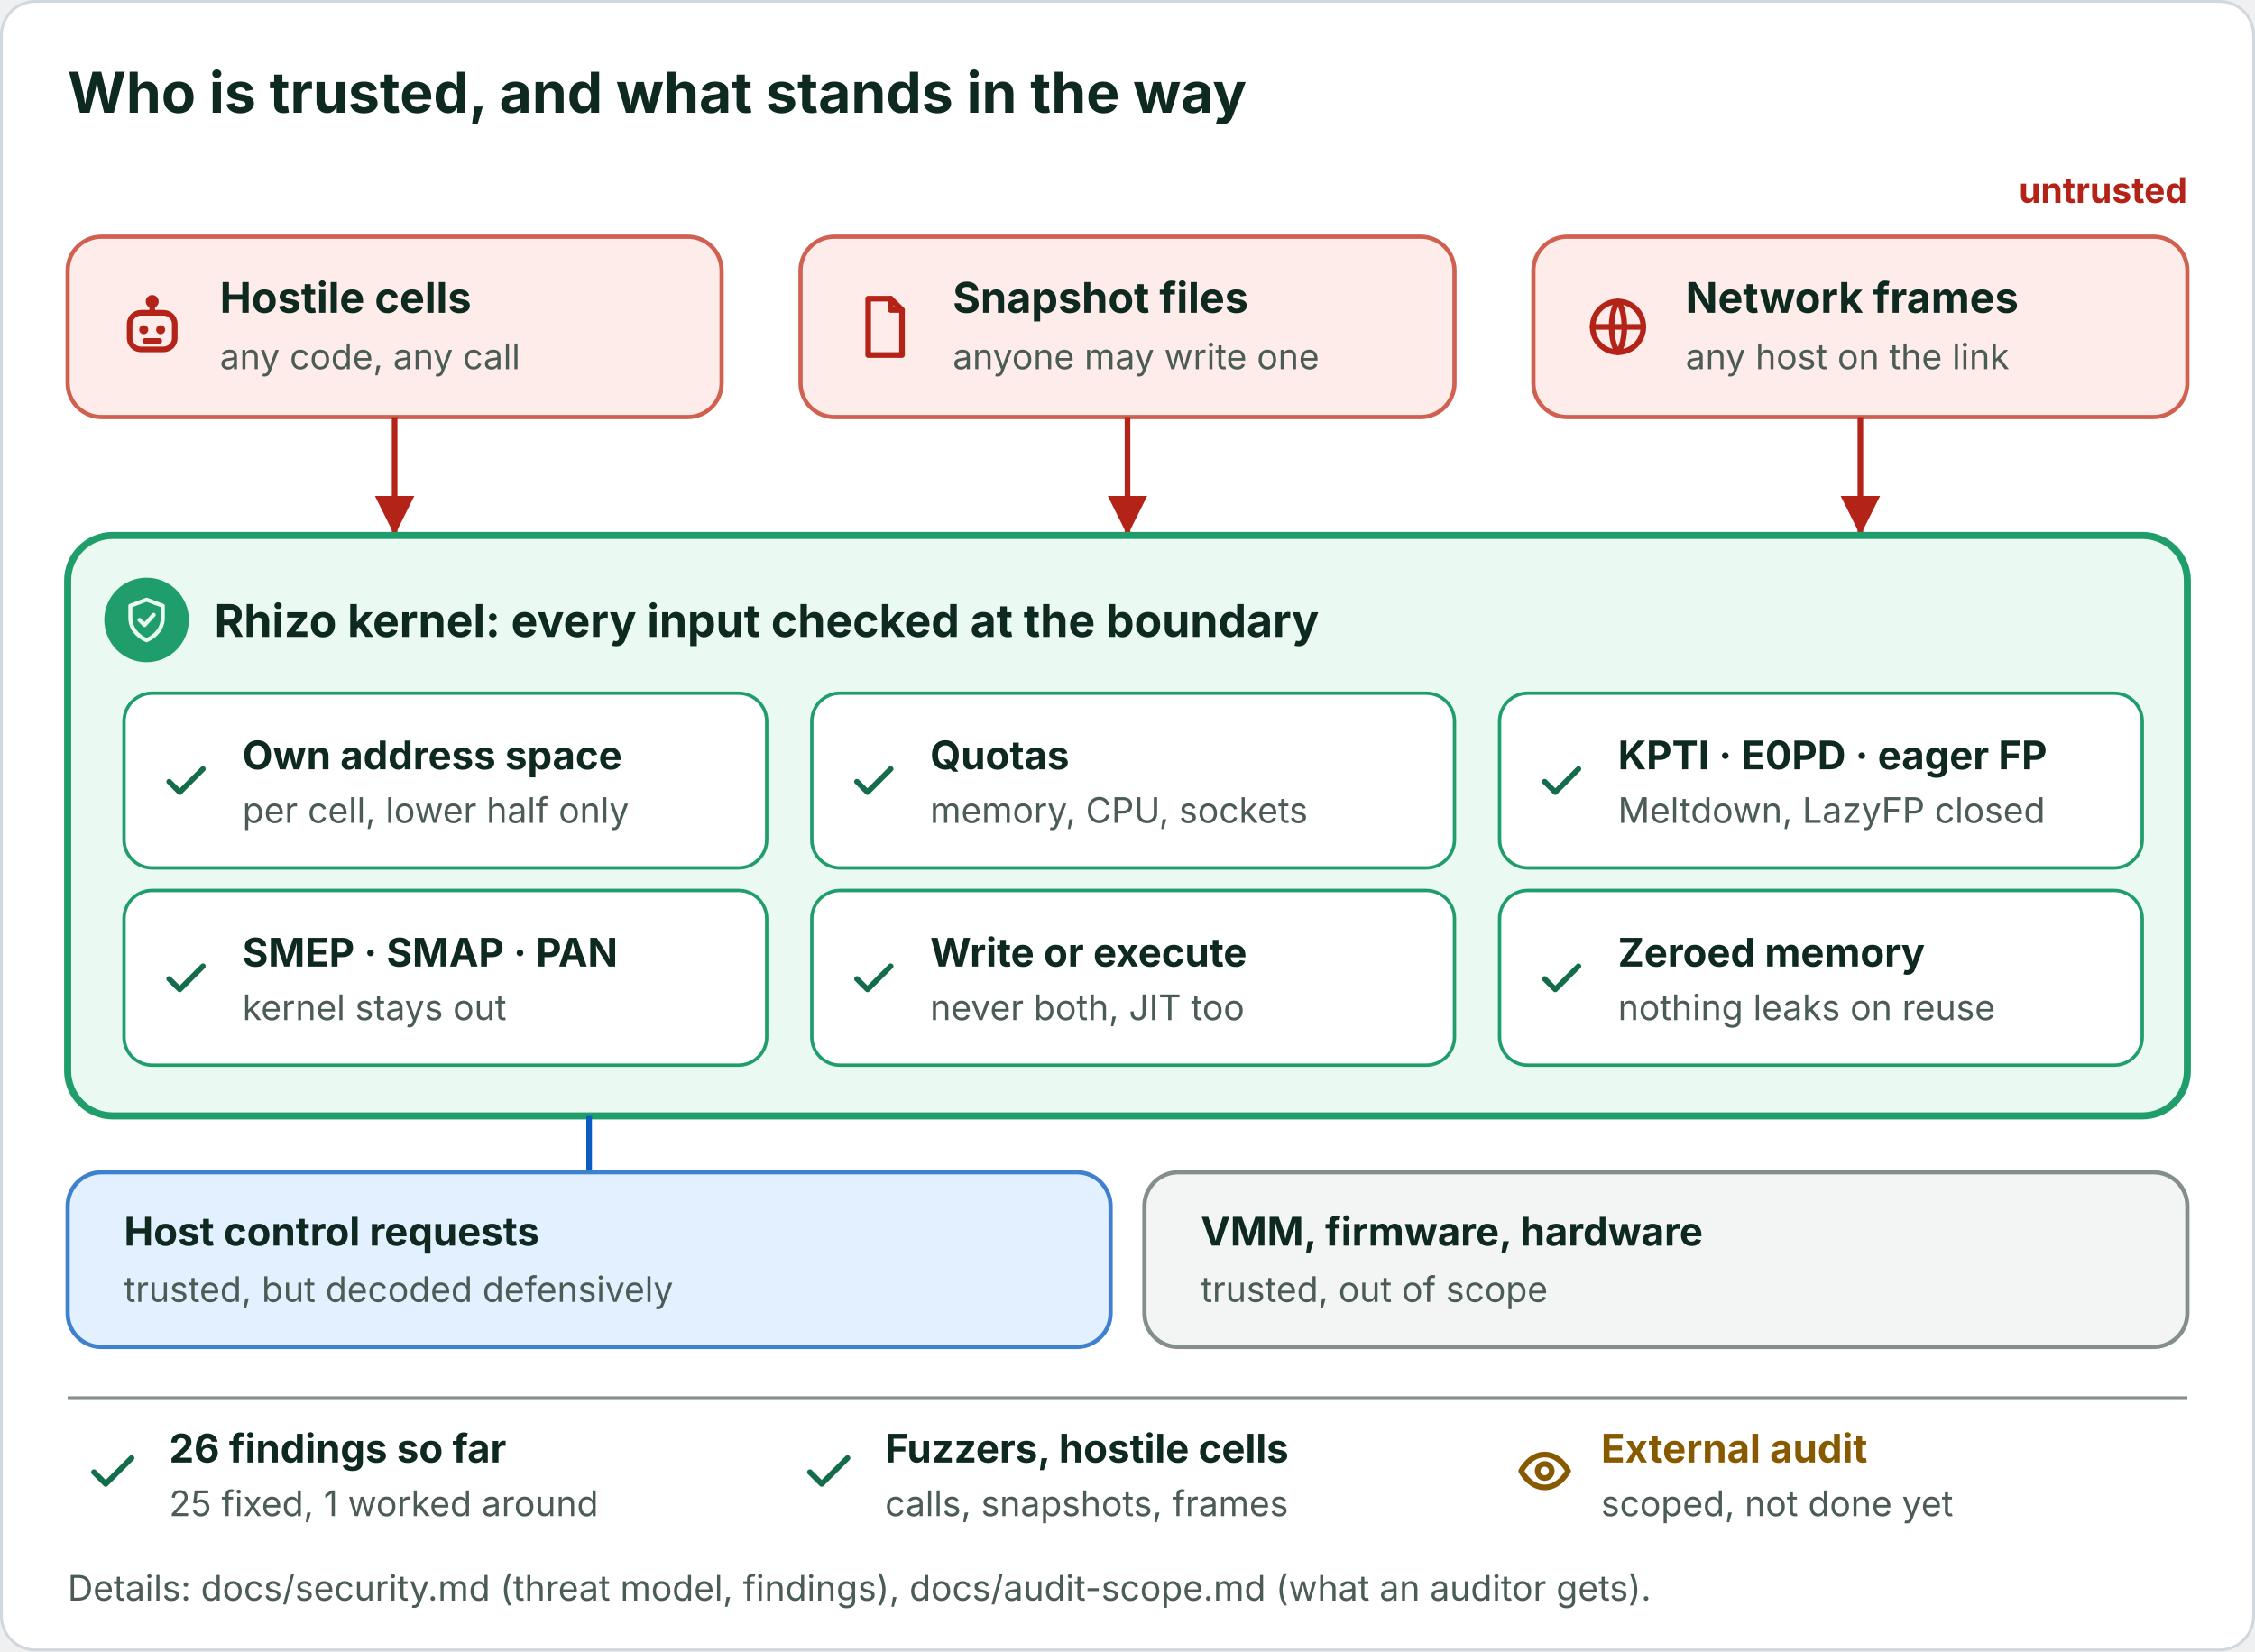
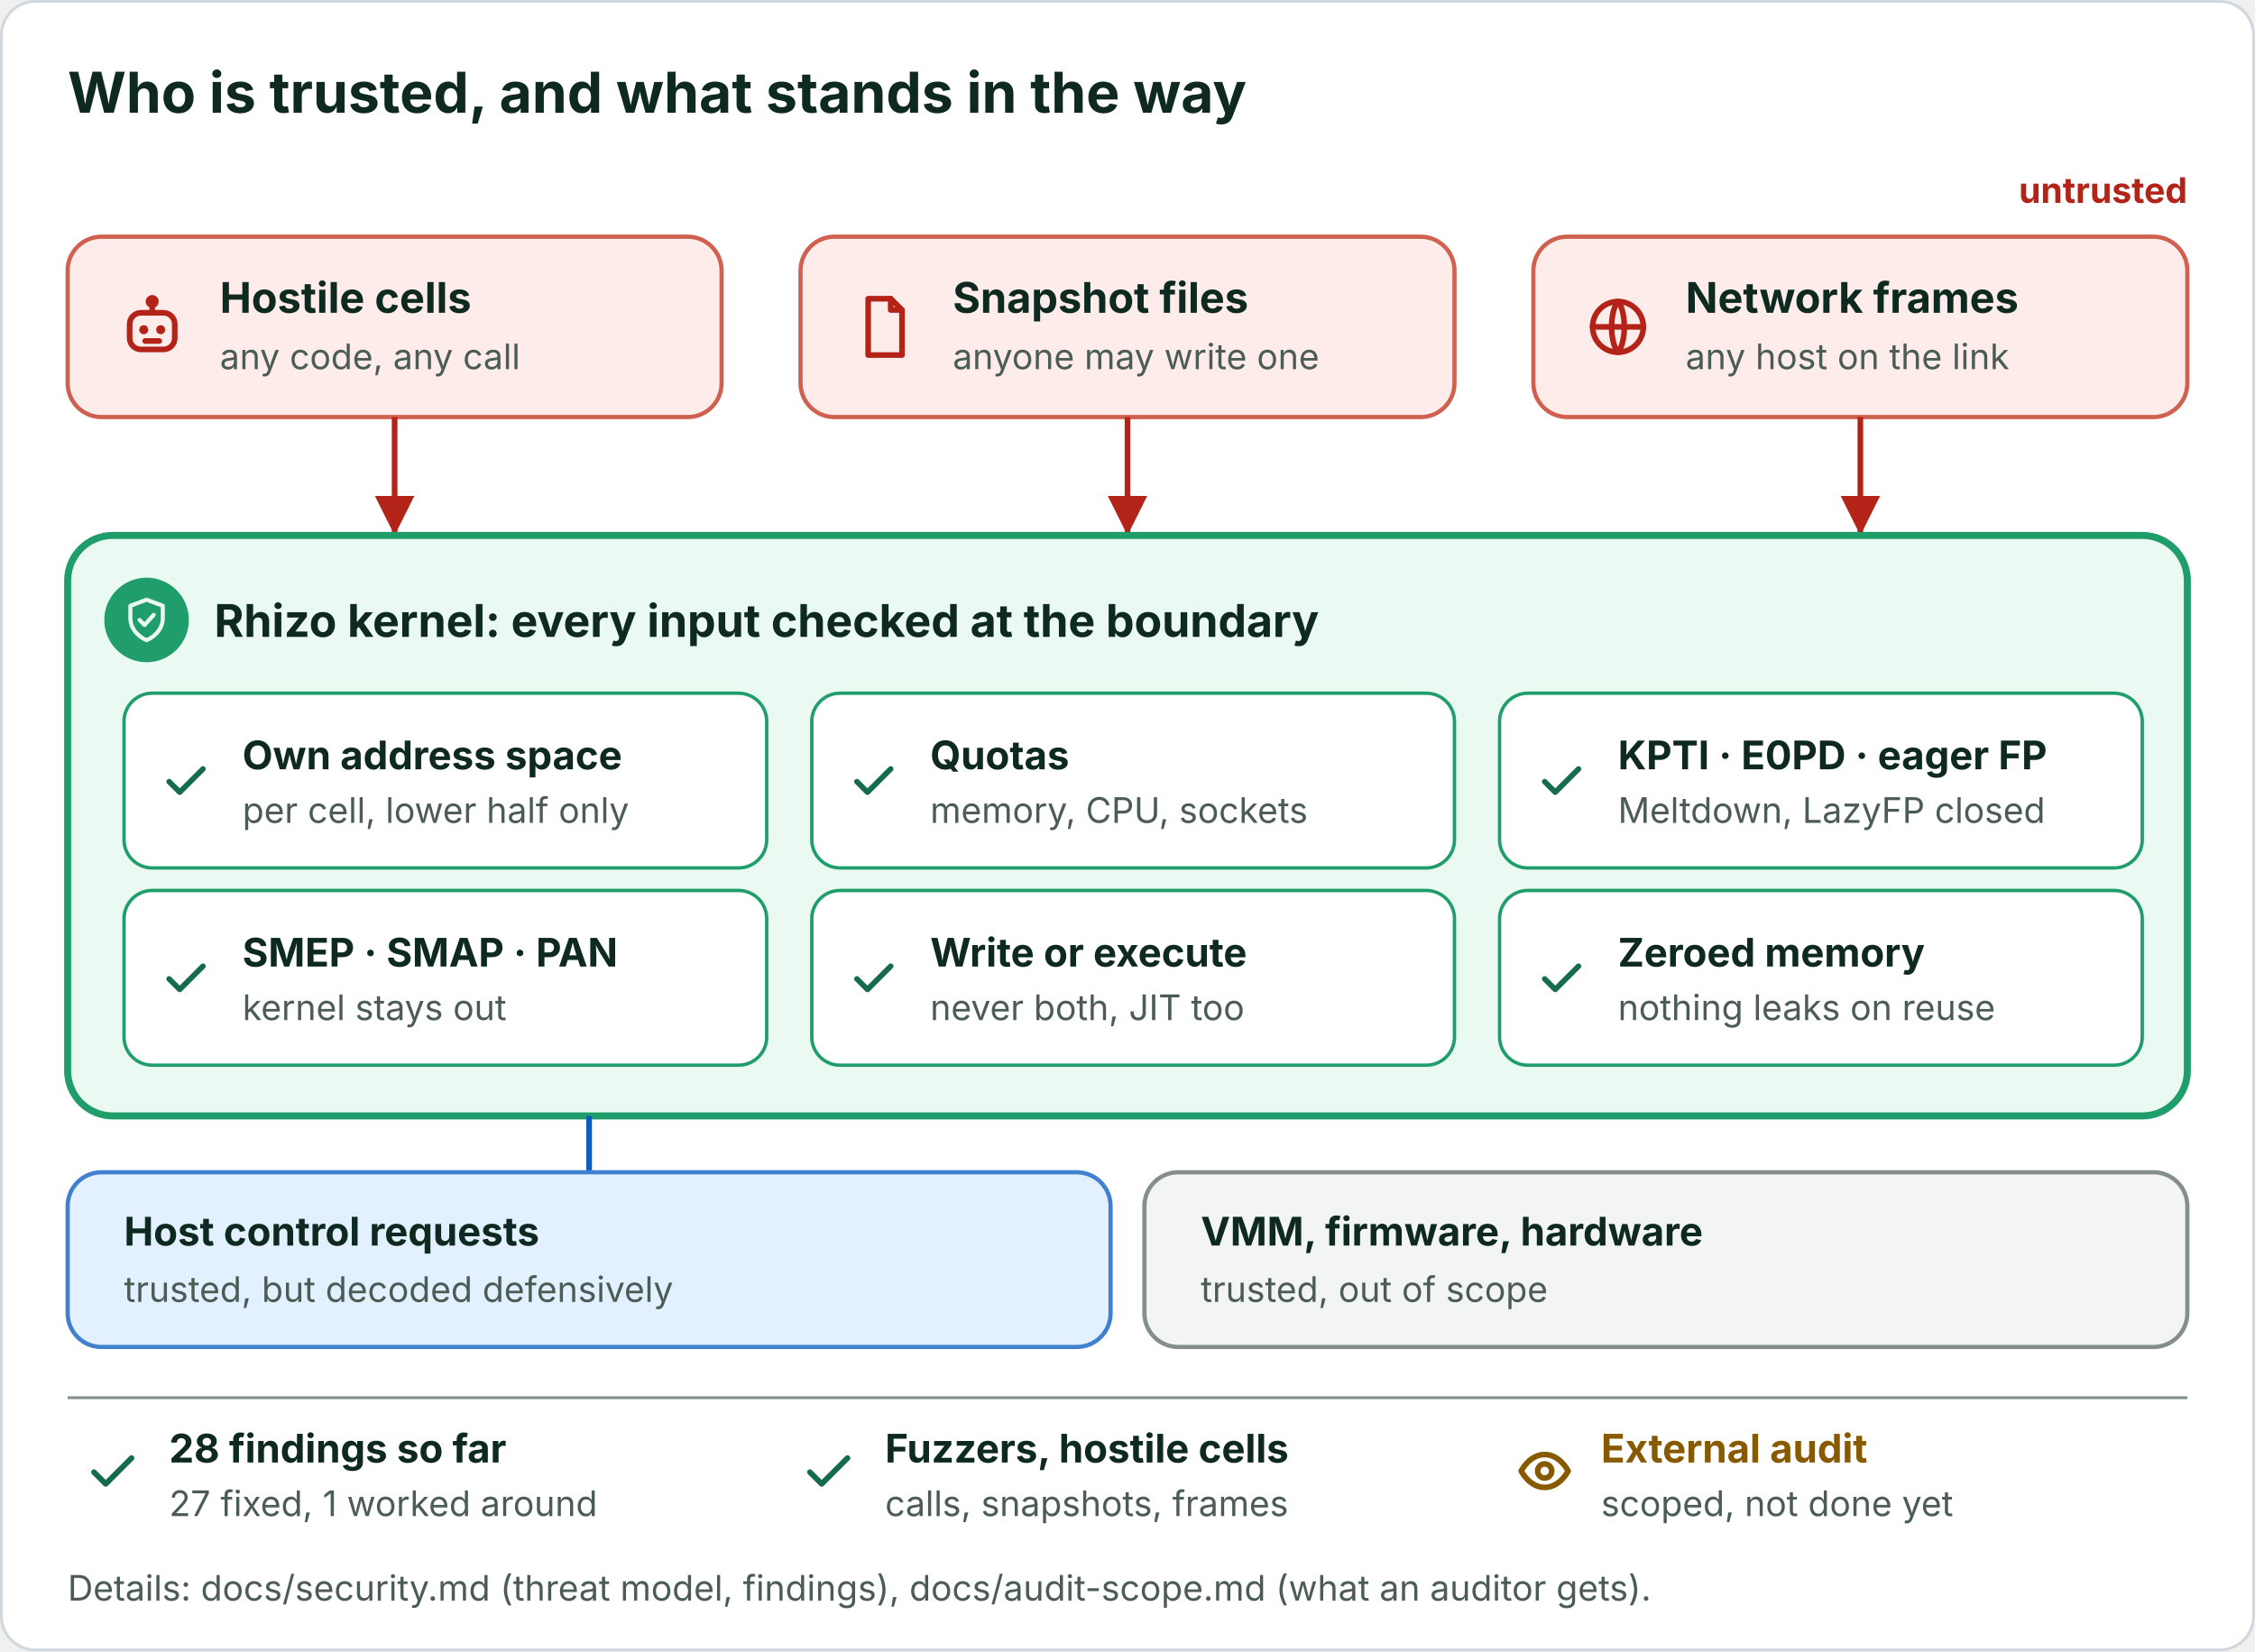
<svg xmlns="http://www.w3.org/2000/svg" viewBox="0 0 800 586" width="800" height="586" role="img" font-family="Inter, -apple-system, Segoe UI, Helvetica, Arial, sans-serif">
  <defs>
    <marker id="a" viewBox="0 0 10 10" refX="10" refY="5" markerWidth="7" markerHeight="7" orient="auto">
      <path d="M0 0L10 5L0 10z" fill="#57706a" />
    </marker>
    <marker id="g" viewBox="0 0 10 10" refX="10" refY="5" markerWidth="7" markerHeight="7" orient="auto">
      <path d="M0 0L10 5L0 10z" fill="#1f9d6b" />
    </marker>
    <marker id="b" viewBox="0 0 10 10" refX="10" refY="5" markerWidth="7" markerHeight="7" orient="auto">
      <path d="M0 0L10 5L0 10z" fill="#0a5cc2" />
    </marker>
    <marker id="o" viewBox="0 0 10 10" refX="10" refY="5" markerWidth="7" markerHeight="7" orient="auto">
      <path d="M0 0L10 5L0 10z" fill="#8a6100" />
    </marker>
    <marker id="r" viewBox="0 0 10 10" refX="10" refY="5" markerWidth="7" markerHeight="7" orient="auto">
      <path d="M0 0L10 5L0 10z" fill="#b42318" />
    </marker>
    <marker id="c" viewBox="0 0 10 10" refX="10" refY="5" markerWidth="7" markerHeight="7" orient="auto">
      <path d="M0 0L10 5L0 10z" fill="#146c4a" />
    </marker>
  </defs>
  <rect class="bg" x="0.5" y="0.5" width="799" height="585" rx="12" fill="#ffffff" stroke="#d0d7de" />
  <text x="24" y="40" font-size="20" fill="#0e2a20" font-weight="700">Who is trusted, and what stands in the way</text>
  <rect x="24" y="84" width="232" height="64" rx="12" fill="#fdecea" stroke="#d0604f" stroke-width="1.5" />
  <g transform="translate(42 104) scale(1)" fill="none" stroke="#b42318" stroke-width="2" stroke-linecap="round" stroke-linejoin="round">
    <rect x="4" y="7" width="16" height="13" rx="4" fill="none" />
    <path d="M12 7V3.5" />
    <circle cx="12" cy="3" r="1.3" />
    <circle cx="9" cy="13" r="1.6" fill="#b42318" stroke="none" />
    <circle cx="15" cy="13" r="1.6" fill="#b42318" stroke="none" />
    <path d="M9.5 17h5" />
  </g>
  <text x="78" y="111" font-size="15" fill="#0e2a20" font-weight="700">Hostile cells</text>
  <text x="78" y="131" font-size="12.5" fill="#4b5c55">any code, any call</text>
  <line x1="140" y1="148" x2="140" y2="190" stroke="#b42318" stroke-width="2" marker-end="url(#r)" />
  <rect x="284" y="84" width="232" height="64" rx="12" fill="#fdecea" stroke="#d0604f" stroke-width="1.5" />
  <g transform="translate(302 104) scale(1)" fill="none" stroke="#b42318" stroke-width="2" stroke-linecap="round" stroke-linejoin="round">
    <path d="M6 2h8l4 4v16H6z" />
    <path d="M14 2v4h4" />
  </g>
  <text x="338" y="111" font-size="15" fill="#0e2a20" font-weight="700">Snapshot files</text>
  <text x="338" y="131" font-size="12.5" fill="#4b5c55">anyone may write one</text>
  <line x1="400" y1="148" x2="400" y2="190" stroke="#b42318" stroke-width="2" marker-end="url(#r)" />
  <rect x="544" y="84" width="232" height="64" rx="12" fill="#fdecea" stroke="#d0604f" stroke-width="1.5" />
  <g transform="translate(562 104) scale(1)" fill="none" stroke="#b42318" stroke-width="2" stroke-linecap="round" stroke-linejoin="round">
    <circle cx="12" cy="12" r="9" />
    <path d="M3 12h18" />
    <path d="M12 3c3 3.5 3 14.5 0 18M12 3c-3 3.5-3 14.5 0 18" />
  </g>
  <text x="598" y="111" font-size="15" fill="#0e2a20" font-weight="700">Network frames</text>
  <text x="598" y="131" font-size="12.5" fill="#4b5c55">any host on the link</text>
  <line x1="660" y1="148" x2="660" y2="190" stroke="#b42318" stroke-width="2" marker-end="url(#r)" />
  <text x="776" y="72" font-size="12.5" fill="#b42318" font-weight="700" text-anchor="end">untrusted</text>
  <rect x="24" y="190" width="752" height="206" rx="16" fill="#eafaf2" stroke="#1f9d6b" stroke-width="2.5" />
  <circle cx="52" cy="220" r="15" fill="#1f9d6b" stroke="none" stroke-width="1.5" />
  <g transform="translate(43.375 211.375) scale(0.71875)" fill="none" stroke="#eafaf2" stroke-width="2" stroke-linecap="round" stroke-linejoin="round">
    <path d="M12 2l8 3v6c0 5-3.4 9-8 11-4.6-2-8-6-8-11V5z" fill="none" />
    <path d="M8.5 12l2.5 2.5 4.5-5" />
  </g>
  <text x="76" y="226" font-size="16" fill="#0e2a20" font-weight="700">Rhizo kernel: every input checked at the boundary</text>
  <rect x="44" y="246" width="228" height="62" rx="10" fill="#ffffff" stroke="#1f9d6b" stroke-width="1.2" />
  <g transform="translate(57 268) scale(0.75)" fill="none" stroke="#146c4a" stroke-width="2.6" stroke-linecap="round" stroke-linejoin="round">
    <path d="M4 12.5l5 5L20 6.5" />
  </g>
  <text x="86" y="273" font-size="14" fill="#0e2a20" font-weight="700">Own address space</text>
  <text x="86" y="292" font-size="12.5" fill="#4b5c55">per cell, lower half only</text>
  <rect x="288" y="246" width="228" height="62" rx="10" fill="#ffffff" stroke="#1f9d6b" stroke-width="1.2" />
  <g transform="translate(301 268) scale(0.75)" fill="none" stroke="#146c4a" stroke-width="2.6" stroke-linecap="round" stroke-linejoin="round">
    <path d="M4 12.5l5 5L20 6.5" />
  </g>
  <text x="330" y="273" font-size="14" fill="#0e2a20" font-weight="700">Quotas</text>
  <text x="330" y="292" font-size="12.5" fill="#4b5c55">memory, CPU, sockets</text>
  <rect x="532" y="246" width="228" height="62" rx="10" fill="#ffffff" stroke="#1f9d6b" stroke-width="1.2" />
  <g transform="translate(545 268) scale(0.75)" fill="none" stroke="#146c4a" stroke-width="2.6" stroke-linecap="round" stroke-linejoin="round">
    <path d="M4 12.5l5 5L20 6.5" />
  </g>
  <text x="574" y="273" font-size="14" fill="#0e2a20" font-weight="700">KPTI · E0PD · eager FP</text>
  <text x="574" y="292" font-size="12.5" fill="#4b5c55">Meltdown, LazyFP closed</text>
  <rect x="44" y="316" width="228" height="62" rx="10" fill="#ffffff" stroke="#1f9d6b" stroke-width="1.2" />
  <g transform="translate(57 338) scale(0.75)" fill="none" stroke="#146c4a" stroke-width="2.6" stroke-linecap="round" stroke-linejoin="round">
    <path d="M4 12.5l5 5L20 6.5" />
  </g>
  <text x="86" y="343" font-size="14" fill="#0e2a20" font-weight="700">SMEP · SMAP · PAN</text>
  <text x="86" y="362" font-size="12.5" fill="#4b5c55">kernel stays out</text>
  <rect x="288" y="316" width="228" height="62" rx="10" fill="#ffffff" stroke="#1f9d6b" stroke-width="1.2" />
  <g transform="translate(301 338) scale(0.75)" fill="none" stroke="#146c4a" stroke-width="2.6" stroke-linecap="round" stroke-linejoin="round">
    <path d="M4 12.5l5 5L20 6.5" />
  </g>
  <text x="330" y="343" font-size="14" fill="#0e2a20" font-weight="700">Write or execute</text>
  <text x="330" y="362" font-size="12.5" fill="#4b5c55">never both, JIT too</text>
  <rect x="532" y="316" width="228" height="62" rx="10" fill="#ffffff" stroke="#1f9d6b" stroke-width="1.2" />
  <g transform="translate(545 338) scale(0.75)" fill="none" stroke="#146c4a" stroke-width="2.6" stroke-linecap="round" stroke-linejoin="round">
    <path d="M4 12.5l5 5L20 6.5" />
  </g>
  <text x="574" y="343" font-size="14" fill="#0e2a20" font-weight="700">Zeroed memory</text>
  <text x="574" y="362" font-size="12.5" fill="#4b5c55">nothing leaks on reuse</text>
  <line x1="209" y1="396" x2="209" y2="416" stroke="#0a5cc2" stroke-width="2" />
  <rect x="24" y="416" width="370" height="62" rx="12" fill="#e3f0ff" stroke="#3f80cf" stroke-width="1.5" />
  <text x="44" y="442" font-size="14" fill="#0e2a20" font-weight="700">Host control requests</text>
  <text x="44" y="462" font-size="12.5" fill="#4b5c55">trusted, but decoded defensively</text>
  <rect x="406" y="416" width="370" height="62" rx="12" fill="#f3f5f4" stroke="#858f8a" stroke-width="1.5" />
  <text x="426" y="442" font-size="14" fill="#0e2a20" font-weight="700">VMM, firmware, hardware</text>
  <text x="426" y="462" font-size="12.5" fill="#4b5c55">trusted, out of scope</text>
  <line x1="24" y1="496" x2="776" y2="496" stroke="#858f8a" stroke-width="1" />
  <g transform="translate(30 512) scale(0.833333)" fill="none" stroke="#146c4a" stroke-width="2.4" stroke-linecap="round" stroke-linejoin="round">
    <path d="M4 12.5l5 5L20 6.5" />
  </g>
-   <text x="60" y="519" font-size="14" fill="#0e2a20" font-weight="700">26 findings so far</text>
-   <text x="60" y="538" font-size="12.5" fill="#4b5c55">25 fixed, 1 worked around</text>
+   <text x="60" y="519" font-size="14" fill="#0e2a20" font-weight="700">28 findings so far</text>
+   <text x="60" y="538" font-size="12.5" fill="#4b5c55">27 fixed, 1 worked around</text>
  <g transform="translate(284 512) scale(0.833333)" fill="none" stroke="#146c4a" stroke-width="2.4" stroke-linecap="round" stroke-linejoin="round">
    <path d="M4 12.5l5 5L20 6.5" />
  </g>
  <text x="314" y="519" font-size="14" fill="#0e2a20" font-weight="700">Fuzzers, hostile cells</text>
  <text x="314" y="538" font-size="12.5" fill="#4b5c55">calls, snapshots, frames</text>
  <g transform="translate(538 512) scale(0.833333)" fill="none" stroke="#875a00" stroke-width="2.4" stroke-linecap="round" stroke-linejoin="round">
    <path d="M2 12s3.5-7 10-7 10 7 10 7-3.5 7-10 7S2 12 2 12z" />
    <circle cx="12" cy="12" r="3" />
  </g>
  <text x="568" y="519" font-size="14" fill="#875a00" font-weight="700">External audit</text>
  <text x="568" y="538" font-size="12.5" fill="#4b5c55">scoped, not done yet</text>
  <text x="24" y="568" font-size="12.5" fill="#4b5c55">Details: docs/security.md (threat model, findings), docs/audit-scope.md (what an auditor gets).</text>
</svg>
